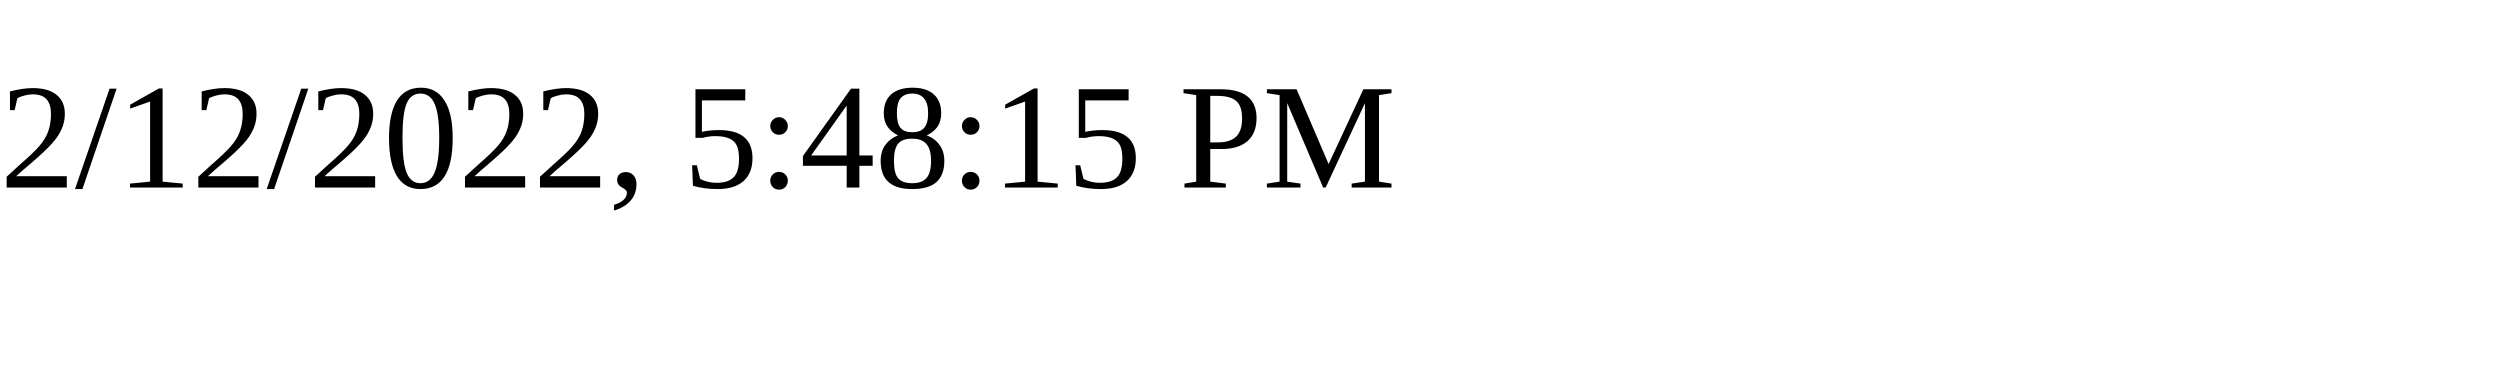
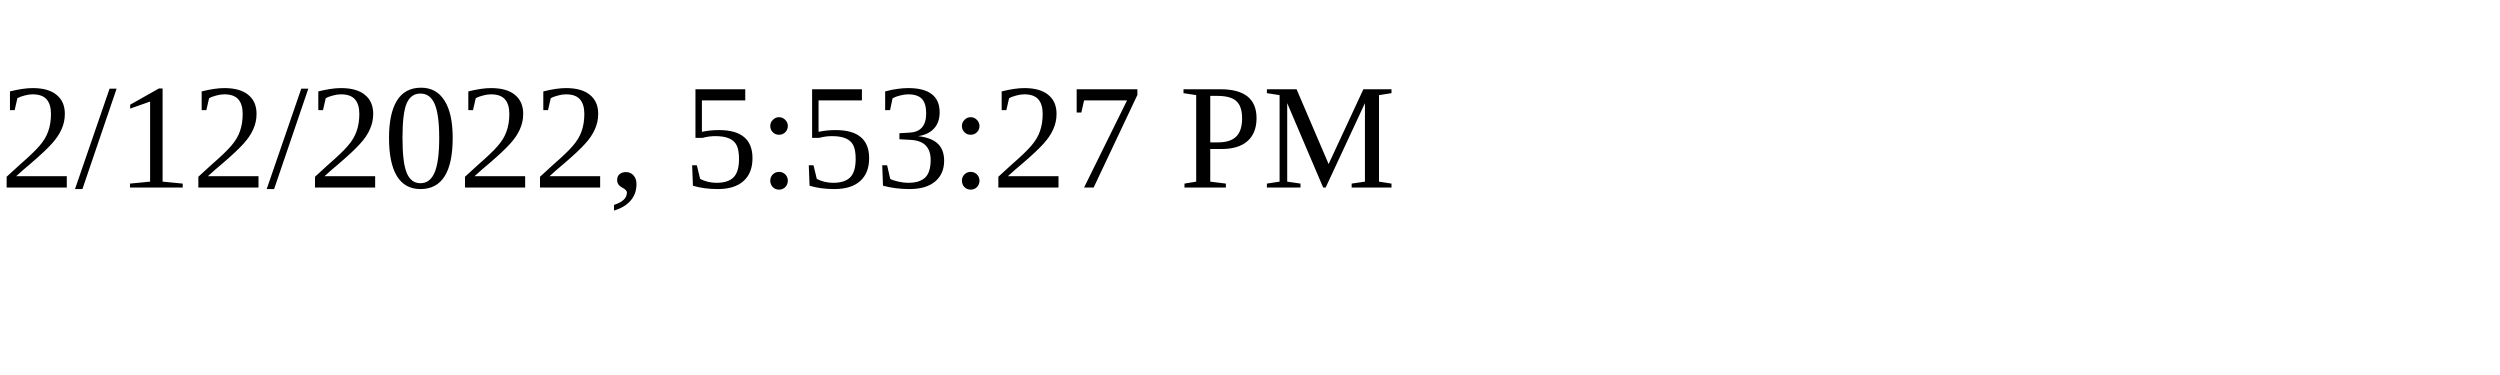
<svg xmlns="http://www.w3.org/2000/svg" height="30" width="200">
-   <text x="0" y="15">2/12/2022, 5:48:15 PM</text>
+   <text x="0" y="15">2/12/2022, 5:53:27 PM</text>
</svg>
